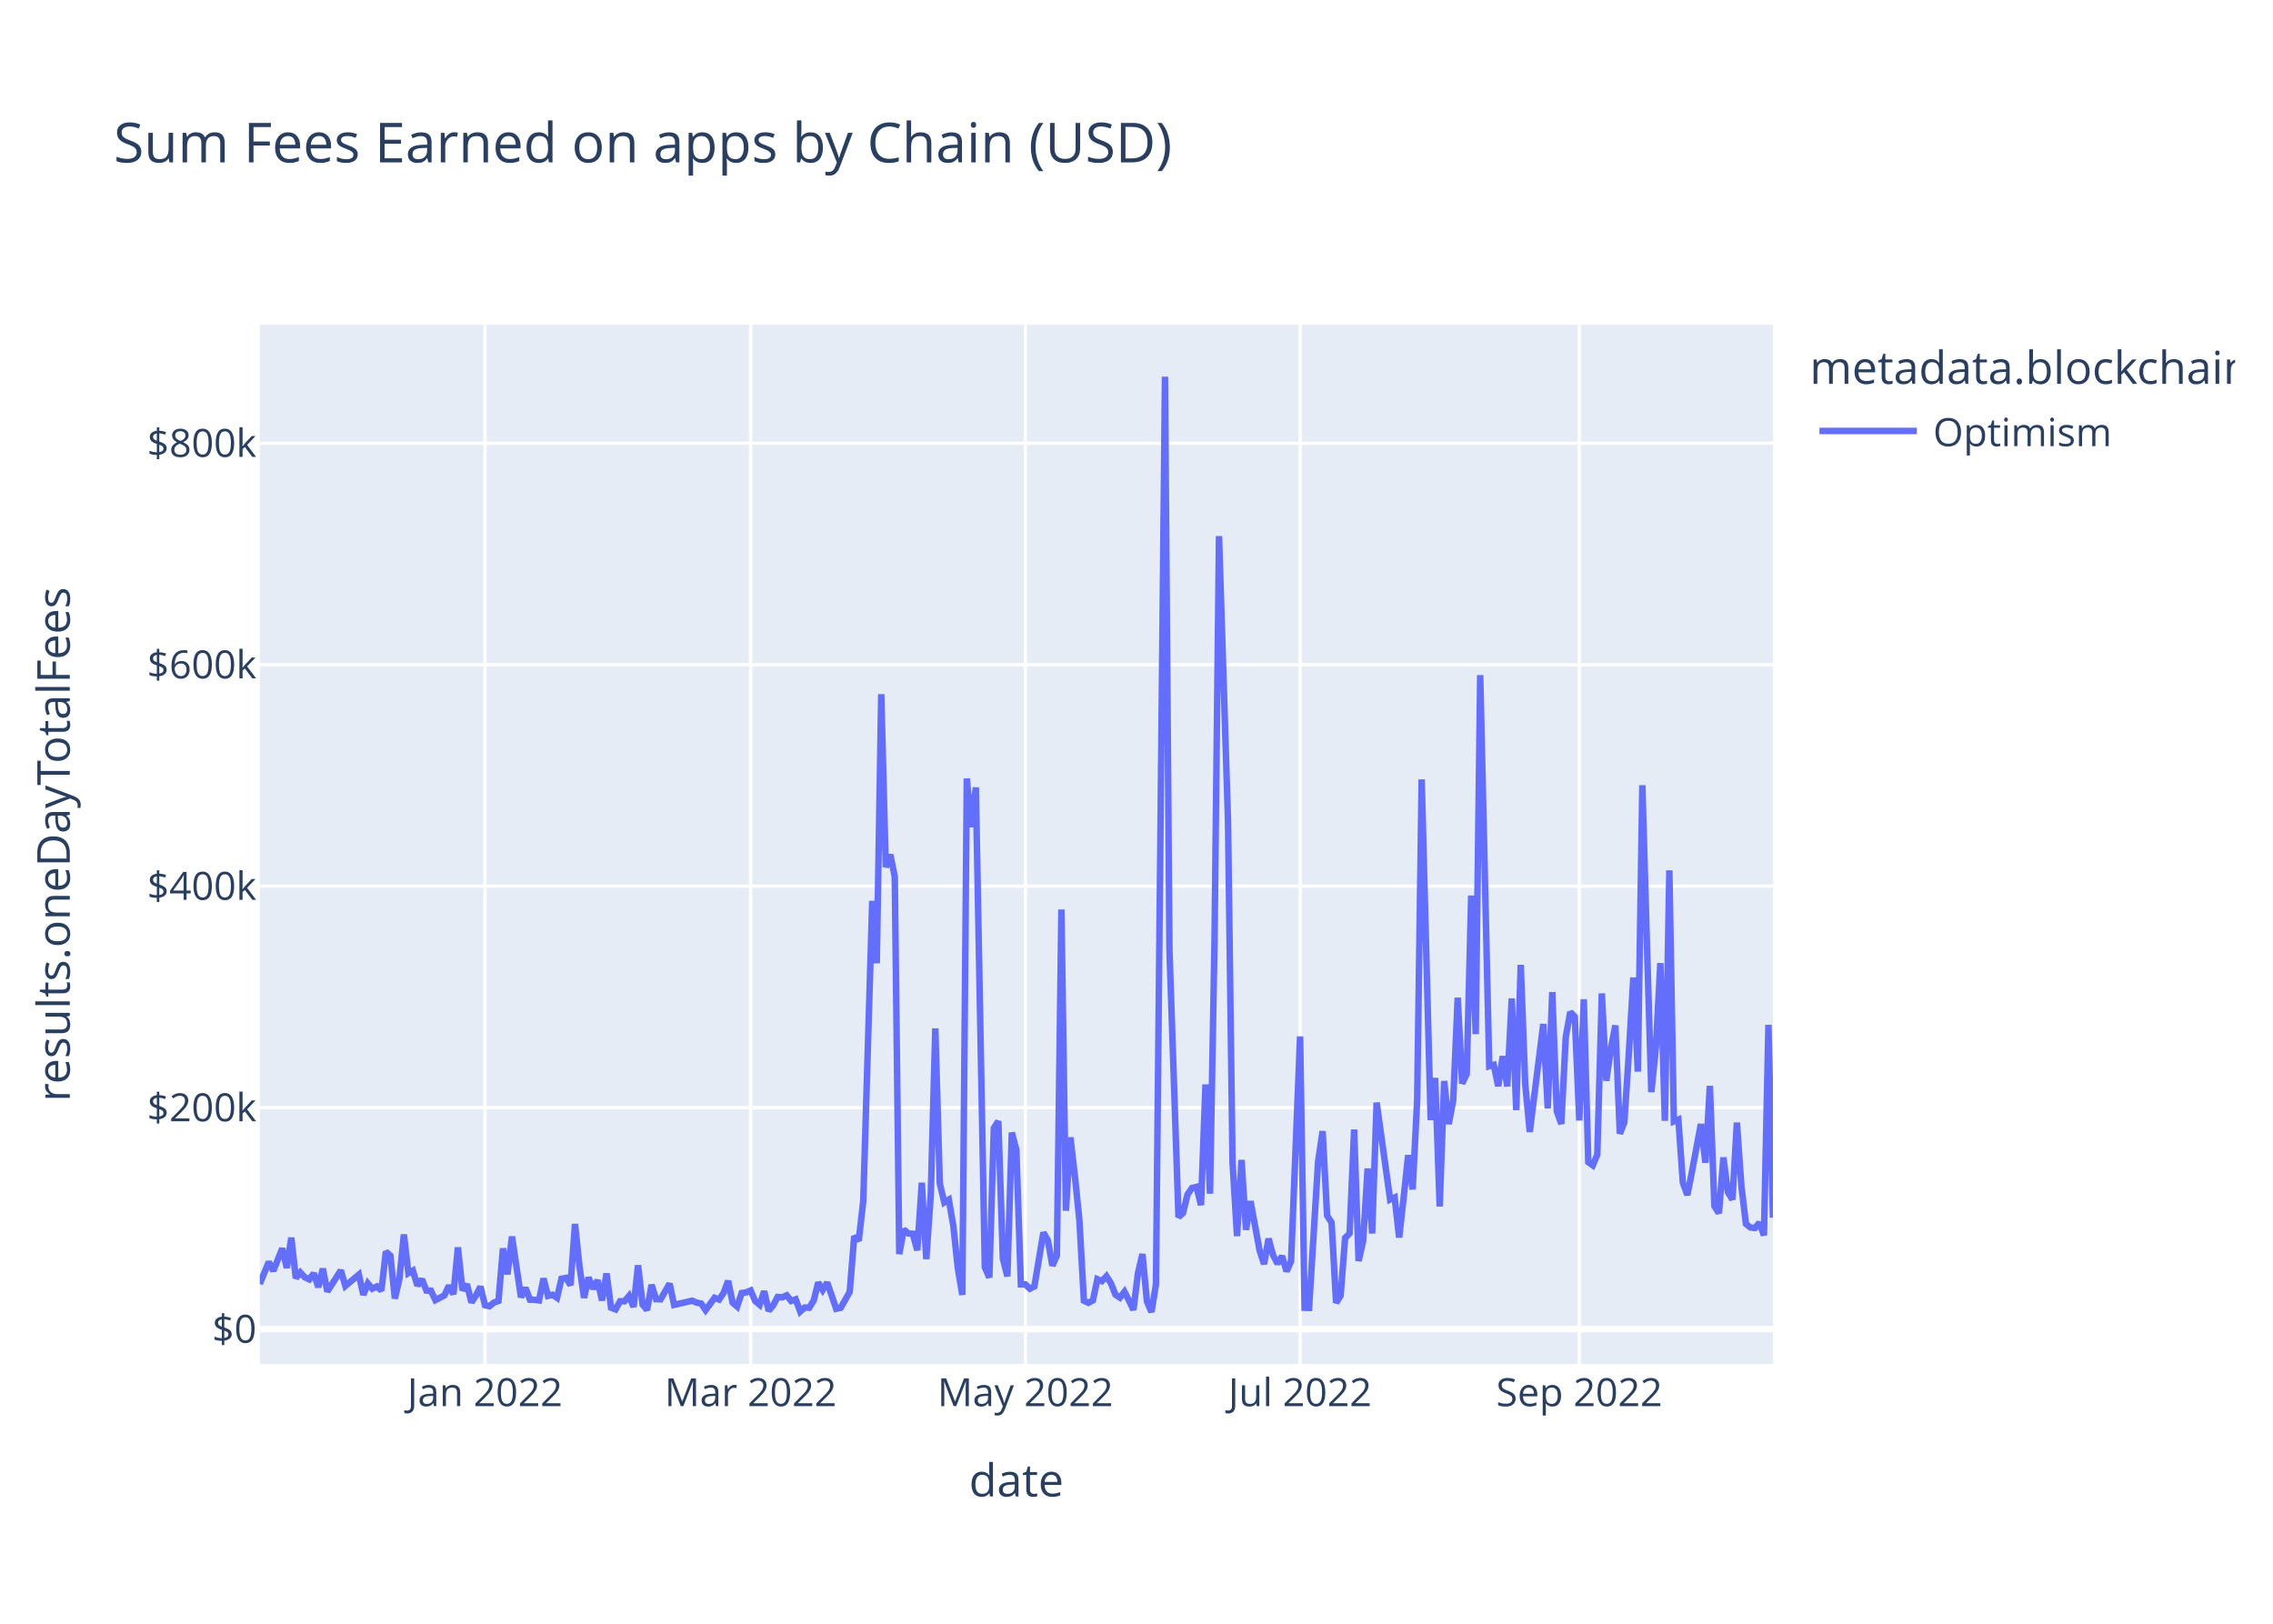
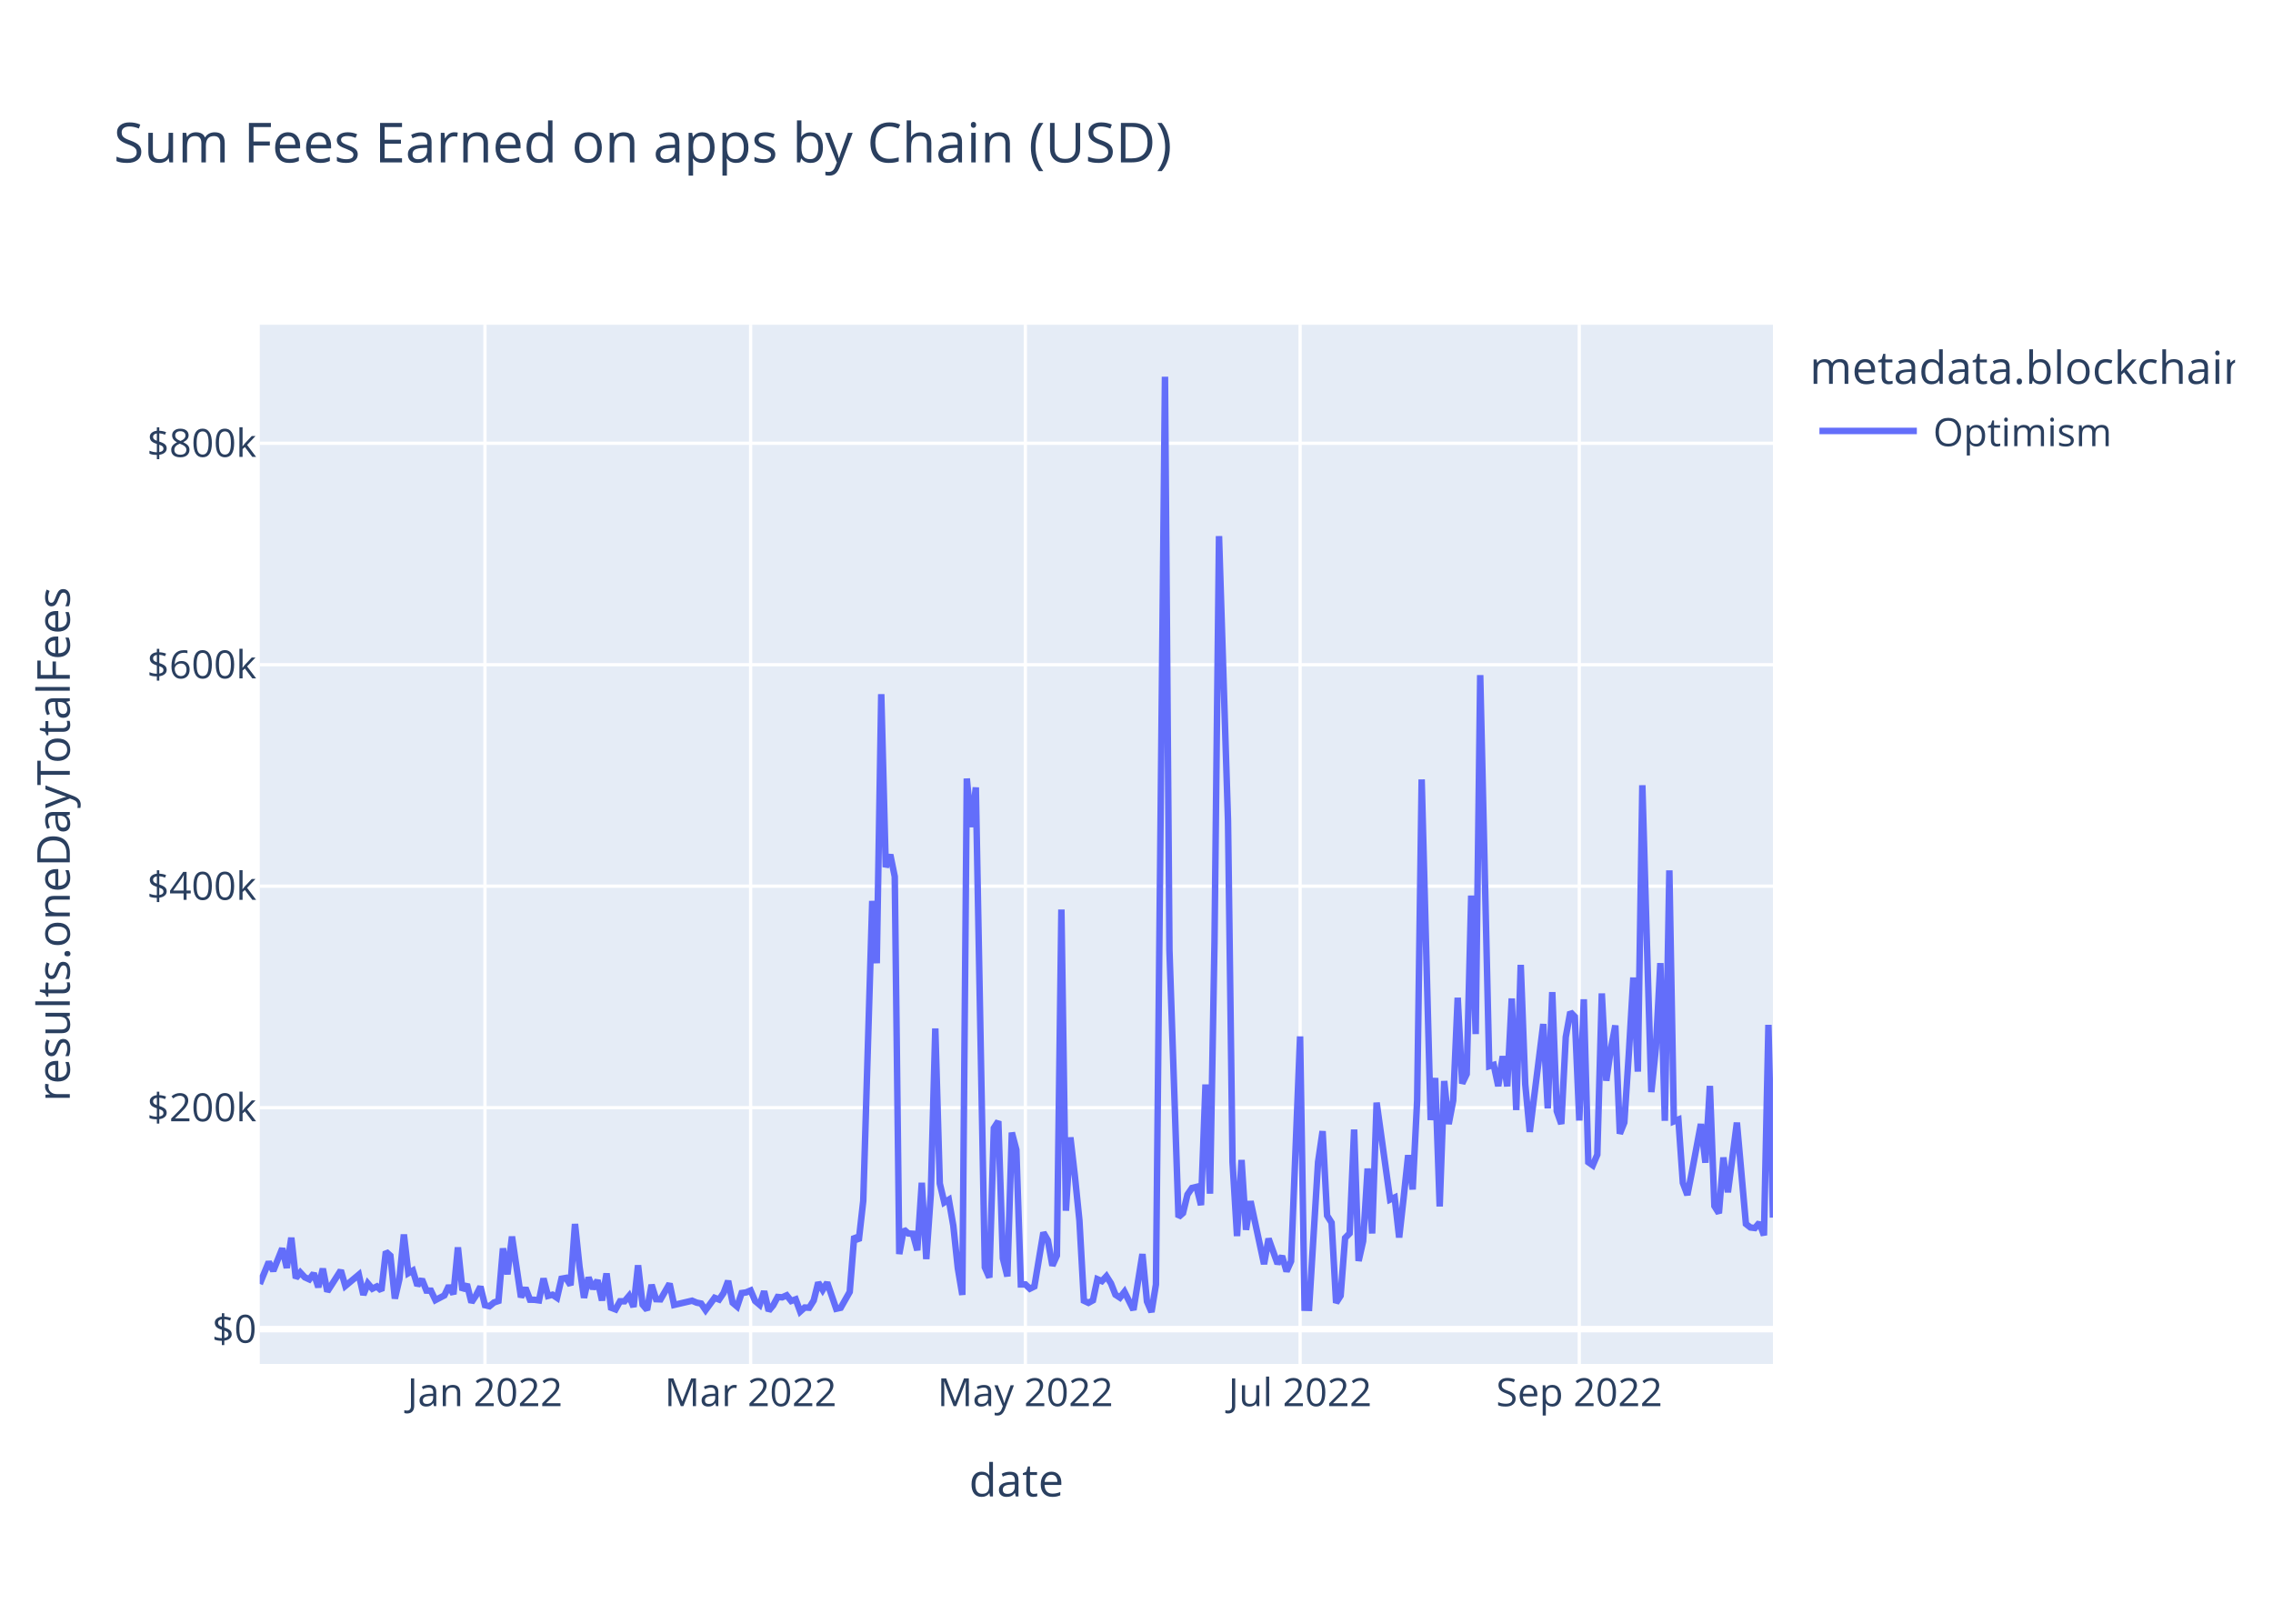
<svg xmlns="http://www.w3.org/2000/svg" class="main-svg" width="700" height="500" style="" viewBox="0 0 700 500">
  <rect x="0" y="0" width="700" height="500" style="fill: rgb(255, 255, 255); fill-opacity: 1;" />
-   <defs id="defs-8d749f">
+   <defs id="defs-9d3a67">
    <g class="clips">
-       <clipPath id="clip8d749fxyplot" class="plotclip">
+       <clipPath id="clip9d3a67xyplot" class="plotclip">
        <rect width="466" height="320" />
      </clipPath>
-       <clipPath class="axesclip" id="clip8d749fx">
+       <clipPath class="axesclip" id="clip9d3a67x">
        <rect x="80" y="0" width="466" height="500" />
      </clipPath>
-       <clipPath class="axesclip" id="clip8d749fy">
+       <clipPath class="axesclip" id="clip9d3a67y">
        <rect x="0" y="100" width="700" height="320" />
      </clipPath>
-       <clipPath class="axesclip" id="clip8d749fxy">
+       <clipPath class="axesclip" id="clip9d3a67xy">
        <rect x="80" y="100" width="466" height="320" />
      </clipPath>
    </g>
    <g class="gradients" />
    <g class="patterns" />
  </defs>
  <g class="bglayer">
    <rect class="bg" x="80" y="100" width="466" height="320" style="fill: rgb(229, 236, 246); fill-opacity: 1; stroke-width: 0;" />
  </g>
  <g class="layer-below">
    <g class="imagelayer" />
    <g class="shapelayer" />
  </g>
  <g class="cartesianlayer">
    <g class="subplot xy">
      <g class="layer-subplot">
        <g class="shapelayer" />
        <g class="imagelayer" />
      </g>
      <g class="minor-gridlayer">
        <g class="x" />
        <g class="y" />
      </g>
      <g class="gridlayer">
        <g class="x">
          <path class="xgrid crisp" transform="translate(149.35,0)" d="M0,100v320" style="stroke: rgb(255, 255, 255); stroke-opacity: 1; stroke-width: 1px;" />
          <path class="xgrid crisp" transform="translate(231.17,0)" d="M0,100v320" style="stroke: rgb(255, 255, 255); stroke-opacity: 1; stroke-width: 1px;" />
          <path class="xgrid crisp" transform="translate(315.77,0)" d="M0,100v320" style="stroke: rgb(255, 255, 255); stroke-opacity: 1; stroke-width: 1px;" />
          <path class="xgrid crisp" transform="translate(400.38,0)" d="M0,100v320" style="stroke: rgb(255, 255, 255); stroke-opacity: 1; stroke-width: 1px;" />
          <path class="xgrid crisp" transform="translate(486.36,0)" d="M0,100v320" style="stroke: rgb(255, 255, 255); stroke-opacity: 1; stroke-width: 1px;" />
        </g>
        <g class="y">
          <path class="ygrid crisp" transform="translate(0,341.08)" d="M80,0h466" style="stroke: rgb(255, 255, 255); stroke-opacity: 1; stroke-width: 1px;" />
          <path class="ygrid crisp" transform="translate(0,272.88)" d="M80,0h466" style="stroke: rgb(255, 255, 255); stroke-opacity: 1; stroke-width: 1px;" />
          <path class="ygrid crisp" transform="translate(0,204.69)" d="M80,0h466" style="stroke: rgb(255, 255, 255); stroke-opacity: 1; stroke-width: 1px;" />
          <path class="ygrid crisp" transform="translate(0,136.49)" d="M80,0h466" style="stroke: rgb(255, 255, 255); stroke-opacity: 1; stroke-width: 1px;" />
        </g>
      </g>
      <g class="zerolinelayer">
        <path class="yzl zl crisp" transform="translate(0,409.28)" d="M80,0h466" style="stroke: rgb(255, 255, 255); stroke-opacity: 1; stroke-width: 2px;" />
      </g>
      <path class="xlines-below" />
      <path class="ylines-below" />
      <g class="overlines-below" />
      <g class="xaxislayer-below" />
      <g class="yaxislayer-below" />
      <g class="overaxes-below" />
-       <g class="plot" transform="translate(80,100)" clip-path="url(#clip8d749fxyplot)">
+       <g class="plot" transform="translate(80,100)" clip-path="url(#clip9d3a67xyplot)">
        <g class="scatterlayer mlayer">
-           <g class="trace scatter trace07e0f0" style="stroke-miterlimit: 2; opacity: 1;">
+           <g class="trace scatter tracecb09e4" style="stroke-miterlimit: 2; opacity: 1;">
            <g class="fills" />
            <g class="errorbars" />
            <g class="lines">
-               <path class="js-line" d="M0,295.36L2.77,288.59L4.16,291.34L6.93,284.43L8.32,290.43L9.71,281.13L11.1,293.58L12.48,291.83L13.87,293.32L15.26,293.96L16.64,292.11L18.03,296.36L19.42,290.66L20.8,297.69L22.19,295.54L24.96,291.19L26.35,295.99L30.51,292.51L31.9,298.72L33.29,295.22L34.67,296.83L36.06,296.14L37.45,297.42L38.83,285.43L40.22,286.66L41.61,299.87L42.99,293.92L44.38,280.14L45.77,292.04L47.15,291.25L48.54,295.86L49.93,293.93L51.32,297.41L52.7,297.44L54.09,300.34L56.86,298.89L58.25,295.92L59.64,298.52L61.02,284.11L62.41,297.31L63.8,295.47L65.18,301.05L66.57,298.94L67.96,296.2L69.35,301.91L70.73,302.23L72.12,301.08L73.51,300.61L74.89,284.42L76.28,292.4L77.67,280.78L80.44,299.45L81.83,296.58L83.21,300.22L84.6,300.24L85.99,300.43L87.38,293.69L88.76,299.05L90.15,298.69L91.54,299.63L92.92,293.76L94.31,293.51L95.7,295.75L97.08,276.9L98.47,290.07L99.86,299.64L101.24,293.38L102.63,296.84L104.02,294.23L105.4,300.45L106.79,292.14L108.18,302.68L109.57,303.21L110.95,300.7L112.34,300.7L113.73,299.05L115.11,302.43L116.5,289.63L117.89,301.72L119.27,303.37L120.66,295.64L122.05,300.06L123.43,300.11L126.21,295.28L127.6,301.82L133.14,300.53L134.53,301.12L135.92,301.4L137.3,303.42L140.08,299.64L141.46,300.17L142.85,298.11L144.24,294.43L145.63,301.16L147.01,302.33L148.4,298.17L149.79,297.97L151.17,297.38L152.56,300.62L153.95,301.79L155.33,297.62L156.72,303.63L158.11,301.96L159.49,299.38L160.88,299.49L162.27,298.87L163.65,300.61L165.04,300.1L166.43,303.87L167.82,302.62L169.2,302.69L170.59,300.47L171.98,294.93L173.36,297.22L174.75,294.94L177.52,303.01L178.91,302.7L181.68,297.82L183.07,280.69L184.46,282.05L185.85,269.8L188.62,177.42L190.01,196.61L191.39,113.76L192.78,167.03L194.17,163.17L195.55,169.92L196.94,286.16L198.33,278.6L199.71,279.82L201.1,279.91L202.49,285L203.88,264.21L205.26,287.71L206.65,267.8L208.04,216.69L209.42,264.42L210.81,270.26L212.2,269.42L213.58,277.4L214.97,290.48L216.36,298.74L217.74,139.73L219.13,154.68L220.52,142.47L223.29,290.23L224.68,293.39L226.07,247.38L227.45,245.26L228.84,287.48L230.23,293.03L231.61,248.76L233,254.05L234.39,295.52L235.77,295.51L237.16,296.83L238.55,296.14L241.32,279.54L242.71,281.96L244.1,289.72L245.48,286.64L246.87,180.07L248.26,272.82L249.64,250.24L251.03,262.2L252.42,275.83L253.8,300.53L255.19,301.18L256.58,300.42L257.96,293.91L259.35,294.5L260.74,292.99L262.13,295.18L263.51,298.67L264.9,299.58L266.29,297.78L267.67,300.46L269.06,303.35L270.45,292.06L271.83,286.17L273.22,300.76L274.61,304L275.99,295.52L278.77,16L280.15,192.62L282.93,274.77L284.32,273.54L285.7,267.84L287.09,265.81L288.48,265.48L289.86,271.09L291.25,233.95L292.64,267.57L294.02,190.2L295.41,65.08L298.18,152.69L299.57,257.76L300.96,280.62L302.35,257.2L303.73,278.7L305.12,269.9L307.89,284.96L309.28,289.26L310.67,281.42L312.05,286.51L313.44,289.15L314.83,286.79L316.21,291.48L317.6,288.38L320.38,219.15L321.76,302.7L323.15,302.74L324.54,280.24L325.92,257.84L327.31,248.32L328.7,274.32L330.08,276.5L331.47,301.18L332.86,298.99L334.24,281.21L335.63,279.8L337.02,247.82L338.4,288.29L339.79,282.2L341.18,259.82L342.57,279.82L343.95,239.53L348.11,269.37L349.5,268.74L350.89,281.07L352.27,268.81L353.66,255.72L355.05,266.27L356.43,238.8L357.82,140.01L360.6,244.9L361.98,231.94L363.37,271.5L364.76,232.88L366.14,246.13L367.53,238.9L368.92,207.22L370.3,233.64L371.69,230.74L373.08,175.78L374.46,218.42L375.85,107.89L378.63,228.32L380.01,227.91L381.4,234.44L382.79,225.25L384.17,234.51L385.56,207.46L386.95,241.83L388.33,197.11L389.72,233.89L391.11,248.55L395.27,215.33L396.65,241.31L398.04,205.5L399.43,242.17L400.82,246.1L402.2,219.33L403.59,211.64L404.98,213.07L406.36,245.04L407.75,207.71L409.14,257.87L410.52,258.84L411.91,255.56L413.3,205.91L414.68,232.79L416.07,223.07L417.46,215.77L418.85,249.11L420.23,245.66L421.62,224.45L423.01,201.01L424.39,229.99L425.78,141.8L427.17,189.8L428.55,236.29L429.94,222.74L431.33,196.57L432.71,245.13L434.1,168.01L435.49,245.31L436.88,244.75L438.26,264.24L439.65,267.97L441.04,260.91L443.81,246.13L445.2,258.03L446.58,234.39L447.97,271.37L449.36,273.59L450.74,256.42L452.13,267.13L453.52,269.37L454.9,245.69L456.29,265.32L457.68,276.89L459.07,277.98L460.45,278.15L461.84,276.5L463.23,280.4L464.61,215.59L466,274.94" style="vector-effect: non-scaling-stroke; fill: none; stroke: rgb(99, 110, 250); stroke-opacity: 1; stroke-width: 2px; opacity: 1;" />
+               <path class="js-line" d="M0,295.36L2.77,288.59L4.16,291.34L6.93,284.43L8.32,290.43L9.71,281.13L11.1,293.58L12.48,291.83L13.87,293.32L15.26,293.96L16.64,292.11L18.03,296.36L19.42,290.66L20.8,297.69L22.19,295.54L24.96,291.19L26.35,295.99L30.51,292.51L31.9,298.72L33.29,295.22L34.67,296.83L36.06,296.14L37.45,297.42L38.83,285.43L40.22,286.66L41.61,299.87L42.99,293.92L44.38,280.14L45.77,292.04L47.15,291.25L48.54,295.86L49.93,293.93L51.32,297.41L52.7,297.44L54.09,300.34L56.86,298.89L58.25,295.92L59.64,298.52L61.02,284.11L62.41,297.31L63.8,295.47L65.18,301.05L66.57,298.94L67.96,296.2L69.35,301.91L70.73,302.23L72.12,301.08L73.51,300.61L74.89,284.42L76.28,292.4L77.67,280.78L80.44,299.45L81.83,296.58L83.21,300.22L84.6,300.24L85.99,300.43L87.38,293.69L88.76,299.05L90.15,298.69L91.54,299.63L92.92,293.76L94.31,293.51L95.7,295.75L97.08,276.9L98.47,290.07L99.86,299.64L101.24,293.38L102.63,296.84L104.02,294.23L105.4,300.45L106.79,292.14L108.18,302.68L109.57,303.21L110.95,300.7L112.34,300.7L113.73,299.05L115.11,302.43L116.5,289.63L117.89,301.72L119.27,303.37L120.66,295.64L122.05,300.06L123.43,300.11L126.21,295.28L127.6,301.82L133.14,300.53L134.53,301.12L135.92,301.4L137.3,303.42L140.08,299.64L141.46,300.17L142.85,298.11L144.24,294.43L145.63,301.16L147.01,302.33L148.4,298.17L149.79,297.97L151.17,297.38L152.56,300.62L153.95,301.79L155.33,297.62L156.72,303.63L158.11,301.96L159.49,299.38L160.88,299.49L162.27,298.87L163.65,300.61L165.04,300.1L166.43,303.87L167.82,302.62L169.2,302.69L170.59,300.47L171.98,294.93L173.36,297.22L174.75,294.94L177.52,303.01L178.91,302.7L181.68,297.82L183.07,280.69L184.46,282.05L185.85,269.8L188.62,177.42L190.01,196.61L191.39,113.76L192.78,167.03L194.17,163.17L195.55,169.92L196.94,286.16L198.33,278.6L199.71,279.82L201.1,279.91L202.49,285L203.88,264.21L205.26,287.71L206.65,267.8L208.04,216.69L209.42,264.42L210.81,270.26L212.2,269.42L213.58,277.4L214.97,290.48L216.36,298.74L217.74,139.73L219.13,154.68L220.52,142.47L223.29,290.23L224.68,293.39L226.07,247.38L227.45,245.26L228.84,287.48L230.23,293.03L231.61,248.76L233,254.05L234.39,295.52L235.77,295.51L237.16,296.83L238.55,296.14L241.32,279.54L242.71,281.96L244.1,289.72L245.48,286.64L246.87,180.07L248.26,272.82L249.64,250.24L251.03,262.2L252.42,275.83L253.8,300.53L255.19,301.18L256.58,300.42L257.96,293.91L259.35,294.5L260.74,292.99L262.13,295.18L263.51,298.67L264.9,299.58L266.29,297.78L269.06,303.35L271.83,286.17L273.22,300.76L274.61,304L275.99,295.52L278.77,16L280.15,192.62L282.93,274.77L284.32,273.54L285.7,267.84L287.09,265.81L288.48,265.48L289.86,271.09L291.25,233.95L292.64,267.57L294.02,190.2L295.41,65.08L298.18,152.69L299.57,257.76L300.96,280.62L302.35,257.2L303.73,278.7L305.12,269.9L309.28,289.26L310.67,281.42L313.44,289.15L314.83,286.79L316.21,291.48L317.6,288.38L320.38,219.15L321.76,302.7L323.15,302.74L324.54,280.24L325.92,257.84L327.31,248.32L328.7,274.32L330.08,276.5L331.47,301.18L332.86,298.99L334.24,281.21L335.63,279.8L337.02,247.82L338.4,288.29L339.79,282.2L341.18,259.82L342.57,279.82L343.95,239.53L348.11,269.37L349.5,268.74L350.89,281.07L352.27,268.81L353.66,255.72L355.05,266.27L356.43,238.8L357.82,140.01L360.6,244.9L361.98,231.94L363.37,271.5L364.76,232.88L366.14,246.13L367.53,238.9L368.92,207.22L370.3,233.64L371.69,230.74L373.08,175.78L374.46,218.42L375.85,107.89L378.63,228.32L380.01,227.91L381.4,234.44L382.79,225.25L384.17,234.51L385.56,207.46L386.95,241.83L388.33,197.11L389.72,233.89L391.11,248.55L395.27,215.33L396.65,241.31L398.04,205.5L399.43,242.17L400.82,246.1L402.2,219.33L403.59,211.64L404.98,213.07L406.36,245.04L407.75,207.71L409.14,257.87L410.52,258.84L411.91,255.56L413.3,205.91L414.68,232.79L416.07,223.07L417.46,215.77L418.85,249.11L420.23,245.66L421.62,224.45L423.01,201.01L424.39,229.99L425.78,141.8L427.17,189.8L428.55,236.29L429.94,222.74L431.33,196.57L432.71,245.13L434.1,168.01L435.49,245.31L436.88,244.75L438.26,264.24L439.65,267.97L441.04,260.91L443.81,246.13L445.2,258.03L446.58,234.39L447.97,271.37L449.36,273.59L450.74,256.42L452.13,267.13L454.9,245.69L457.68,276.89L459.07,277.98L460.45,278.15L461.84,276.5L463.23,280.4L464.61,215.59L466,274.94" style="vector-effect: non-scaling-stroke; fill: none; stroke: rgb(99, 110, 250); stroke-opacity: 1; stroke-width: 2px; opacity: 1;" />
            </g>
            <g class="points" />
            <g class="text" />
          </g>
        </g>
      </g>
      <g class="overplot" />
      <path class="xlines-above crisp" d="M0,0" style="fill: none;" />
      <path class="ylines-above crisp" d="M0,0" style="fill: none;" />
      <g class="overlines-above" />
      <g class="xaxislayer-above">
        <g class="xtick">
          <text text-anchor="middle" x="0" y="433" transform="translate(149.35,0)" style="font-family: 'Open Sans', verdana, arial, sans-serif; font-size: 12px; fill: rgb(42, 63, 95); fill-opacity: 1; white-space: pre; opacity: 1;">Jan 2022</text>
        </g>
        <g class="xtick">
          <text text-anchor="middle" x="0" y="433" style="font-family: 'Open Sans', verdana, arial, sans-serif; font-size: 12px; fill: rgb(42, 63, 95); fill-opacity: 1; white-space: pre; opacity: 1;" transform="translate(231.17,0)">Mar 2022</text>
        </g>
        <g class="xtick">
          <text text-anchor="middle" x="0" y="433" style="font-family: 'Open Sans', verdana, arial, sans-serif; font-size: 12px; fill: rgb(42, 63, 95); fill-opacity: 1; white-space: pre; opacity: 1;" transform="translate(315.77,0)">May 2022</text>
        </g>
        <g class="xtick">
          <text text-anchor="middle" x="0" y="433" style="font-family: 'Open Sans', verdana, arial, sans-serif; font-size: 12px; fill: rgb(42, 63, 95); fill-opacity: 1; white-space: pre; opacity: 1;" transform="translate(400.38,0)">Jul 2022</text>
        </g>
        <g class="xtick">
          <text text-anchor="middle" x="0" y="433" style="font-family: 'Open Sans', verdana, arial, sans-serif; font-size: 12px; fill: rgb(42, 63, 95); fill-opacity: 1; white-space: pre; opacity: 1;" transform="translate(486.36,0)">Sep 2022</text>
        </g>
      </g>
      <g class="yaxislayer-above">
        <g class="ytick">
          <text text-anchor="end" x="79" y="4.2" transform="translate(0,409.28)" style="font-family: 'Open Sans', verdana, arial, sans-serif; font-size: 12px; fill: rgb(42, 63, 95); fill-opacity: 1; white-space: pre; opacity: 1;">$0</text>
        </g>
        <g class="ytick">
          <text text-anchor="end" x="79" y="4.2" style="font-family: 'Open Sans', verdana, arial, sans-serif; font-size: 12px; fill: rgb(42, 63, 95); fill-opacity: 1; white-space: pre; opacity: 1;" transform="translate(0,341.08)">$200k</text>
        </g>
        <g class="ytick">
          <text text-anchor="end" x="79" y="4.2" style="font-family: 'Open Sans', verdana, arial, sans-serif; font-size: 12px; fill: rgb(42, 63, 95); fill-opacity: 1; white-space: pre; opacity: 1;" transform="translate(0,272.88)">$400k</text>
        </g>
        <g class="ytick">
          <text text-anchor="end" x="79" y="4.2" style="font-family: 'Open Sans', verdana, arial, sans-serif; font-size: 12px; fill: rgb(42, 63, 95); fill-opacity: 1; white-space: pre; opacity: 1;" transform="translate(0,204.69)">$600k</text>
        </g>
        <g class="ytick">
          <text text-anchor="end" x="79" y="4.2" style="font-family: 'Open Sans', verdana, arial, sans-serif; font-size: 12px; fill: rgb(42, 63, 95); fill-opacity: 1; white-space: pre; opacity: 1;" transform="translate(0,136.49)">$800k</text>
        </g>
      </g>
      <g class="overaxes-above" />
    </g>
  </g>
  <g class="polarlayer" />
  <g class="smithlayer" />
  <g class="ternarylayer" />
  <g class="geolayer" />
  <g class="funnelarealayer" />
  <g class="pielayer" />
  <g class="iciclelayer" />
  <g class="treemaplayer" />
  <g class="sunburstlayer" />
  <g class="glimages" />
-   <defs id="topdefs-8d749f">
+   <defs id="topdefs-9d3a67">
    <g class="clips" />
-     <clipPath id="legend8d749f">
+     <clipPath id="legend9d3a67">
      <rect width="133" height="48" x="0" y="0" />
    </clipPath>
  </defs>
  <g class="layer-above">
    <g class="imagelayer" />
    <g class="shapelayer" />
  </g>
  <g class="infolayer">
    <g class="legend" pointer-events="all" transform="translate(555.32,100)">
      <rect class="bg" shape-rendering="crispEdges" style="stroke: rgb(68, 68, 68); stroke-opacity: 1; fill: rgb(255, 255, 255); fill-opacity: 1; stroke-width: 0px;" width="133" height="48" x="0" y="0" />
-       <g class="scrollbox" transform="" clip-path="url(#legend8d749f)">
+       <g class="scrollbox" transform="" clip-path="url(#legend9d3a67)">
        <text class="legendtitletext" text-anchor="start" x="2" y="18.2" style="font-family: 'Open Sans', verdana, arial, sans-serif; font-size: 14px; fill: rgb(42, 63, 95); fill-opacity: 1; white-space: pre;">metadata.blockchain</text>
        <g class="groups" transform="">
          <g class="traces" transform="translate(0,32.7)" style="opacity: 1;">
            <text class="legendtext" text-anchor="start" x="40" y="4.68" style="font-family: 'Open Sans', verdana, arial, sans-serif; font-size: 12px; fill: rgb(42, 63, 95); fill-opacity: 1; white-space: pre;">Optimism</text>
            <g class="layers" style="opacity: 1;">
              <g class="legendfill" />
              <g class="legendlines">
                <path class="js-line" d="M5,0h30" style="fill: none; stroke: rgb(99, 110, 250); stroke-opacity: 1; stroke-width: 2px;" />
              </g>
              <g class="legendsymbols">
                <g class="legendpoints" />
              </g>
            </g>
            <rect class="legendtoggle" x="0" y="-9.5" width="90.672" height="19" style="fill: rgb(0, 0, 0); fill-opacity: 0;" />
          </g>
        </g>
      </g>
      <rect class="scrollbar" rx="20" ry="3" width="0" height="0" style="fill: rgb(128, 139, 164); fill-opacity: 1;" x="0" y="0" />
    </g>
    <g class="g-gtitle">
      <text class="gtitle" x="35" y="50" text-anchor="start" dy="0em" style="font-family: 'Open Sans', verdana, arial, sans-serif; font-size: 17px; fill: rgb(42, 63, 95); opacity: 1; font-weight: normal; white-space: pre;">Sum Fees Earned on apps by Chain (USD)</text>
    </g>
    <g class="g-xtitle">
      <text class="xtitle" x="313" y="460.8" text-anchor="middle" style="font-family: 'Open Sans', verdana, arial, sans-serif; font-size: 14px; fill: rgb(42, 63, 95); opacity: 1; font-weight: normal; white-space: pre;">date</text>
    </g>
    <g class="g-ytitle">
      <text class="ytitle" transform="rotate(-90,21.49688,260)" x="21.497" y="260" text-anchor="middle" style="font-family: 'Open Sans', verdana, arial, sans-serif; font-size: 14px; fill: rgb(42, 63, 95); opacity: 1; font-weight: normal; white-space: pre;">results.oneDayTotalFees</text>
    </g>
  </g>
</svg>
